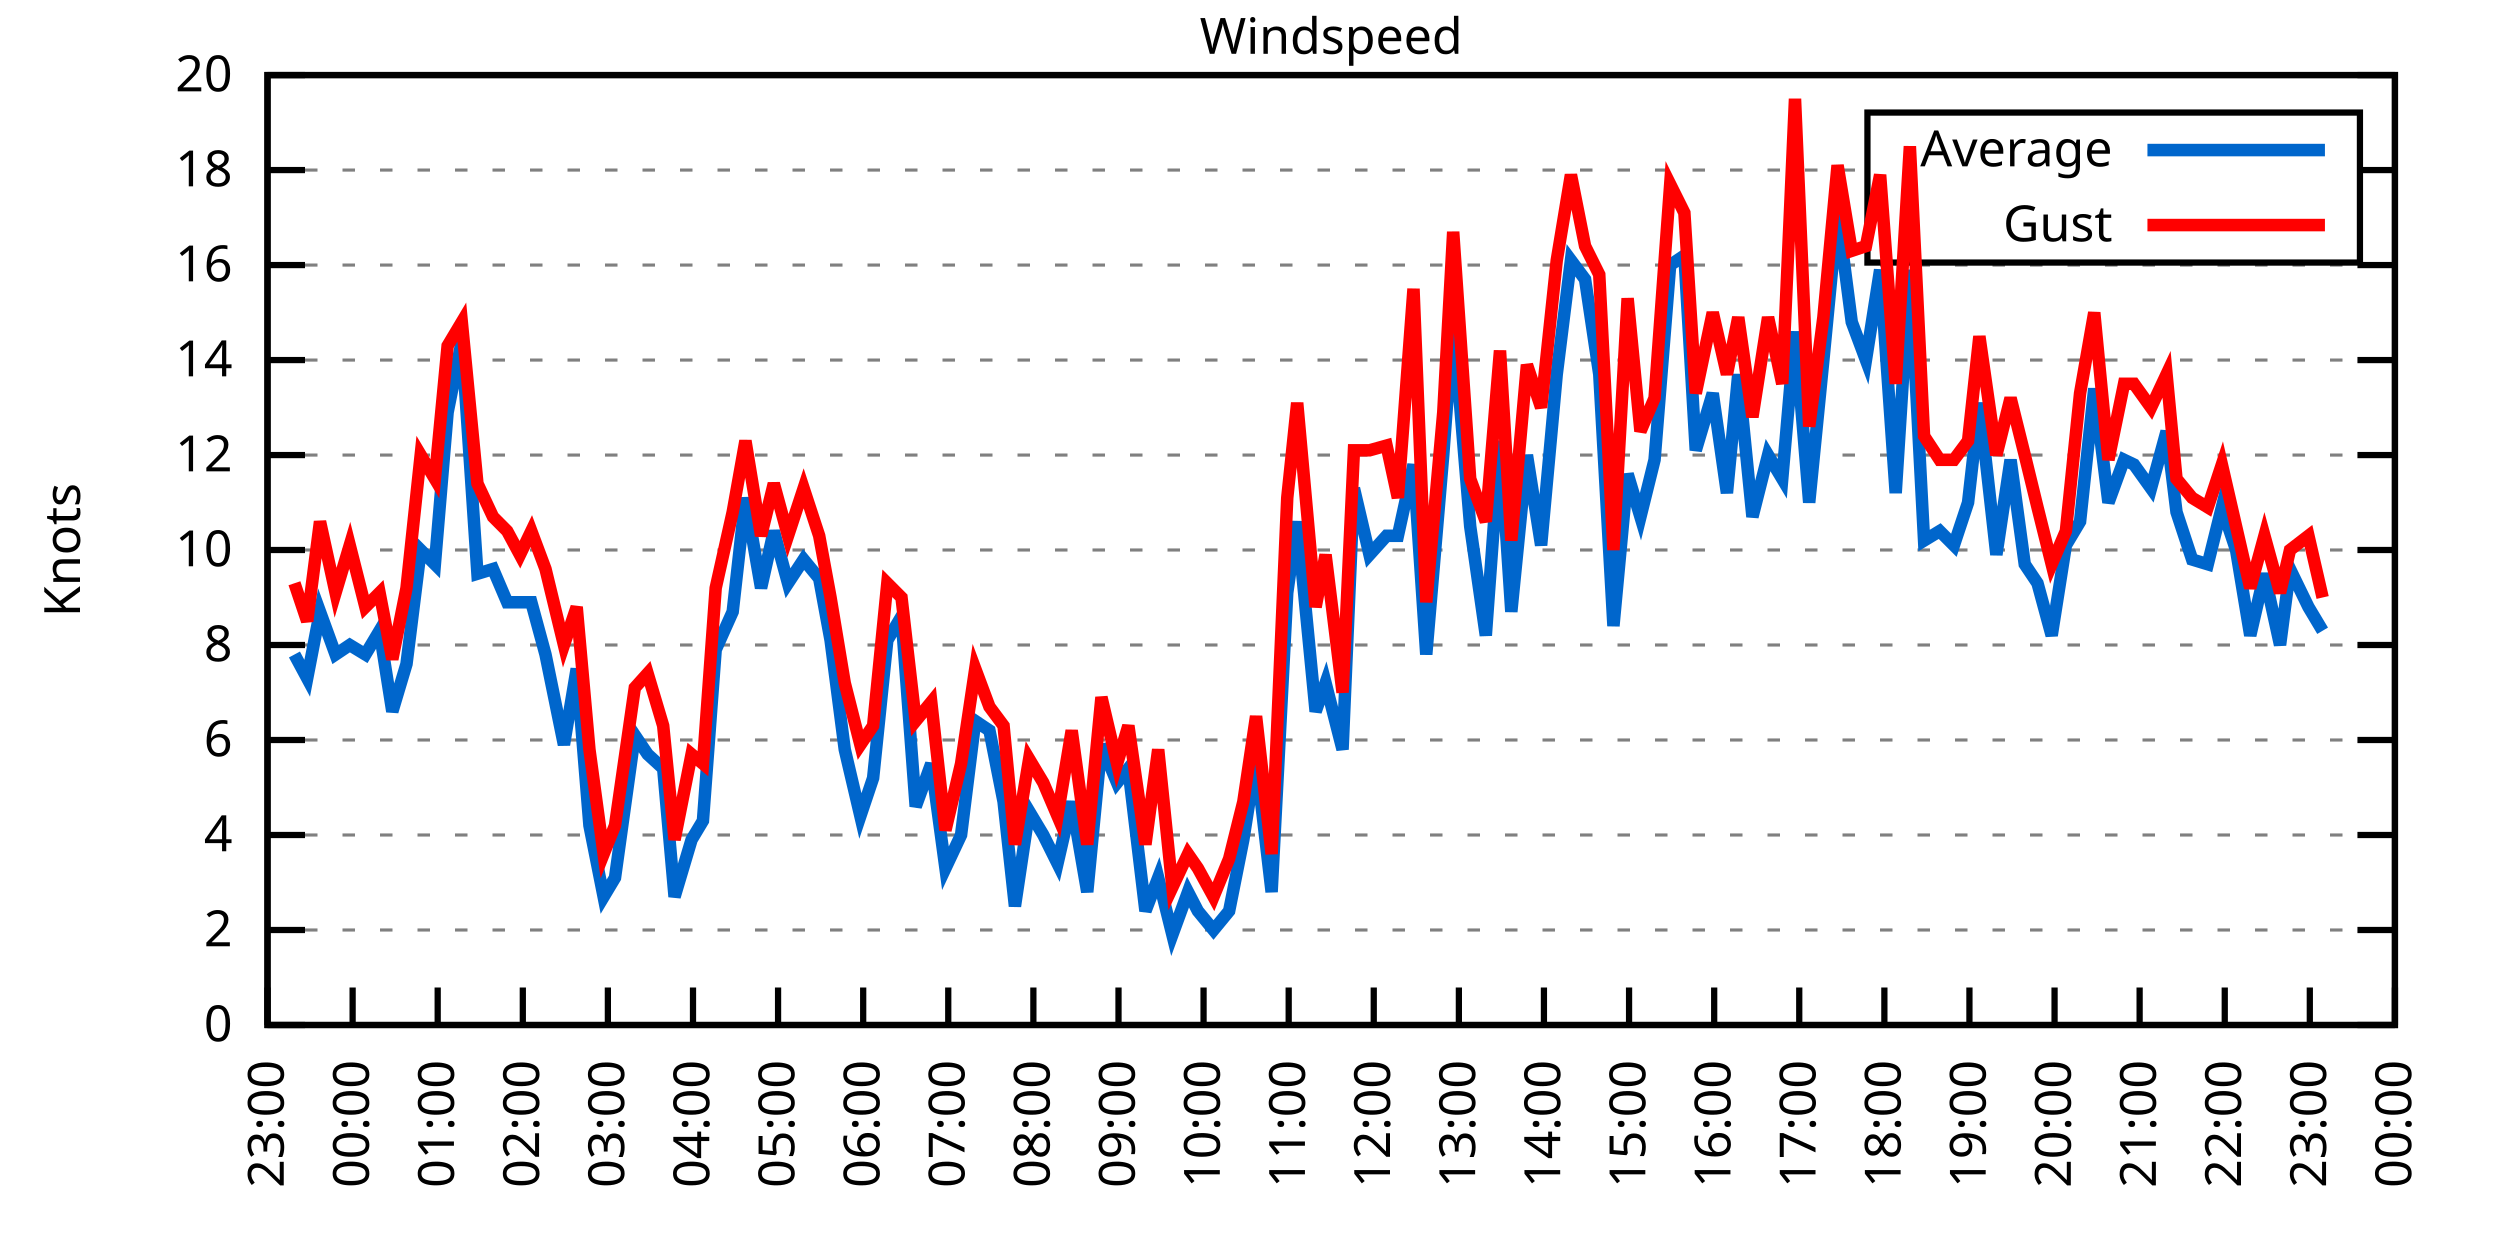
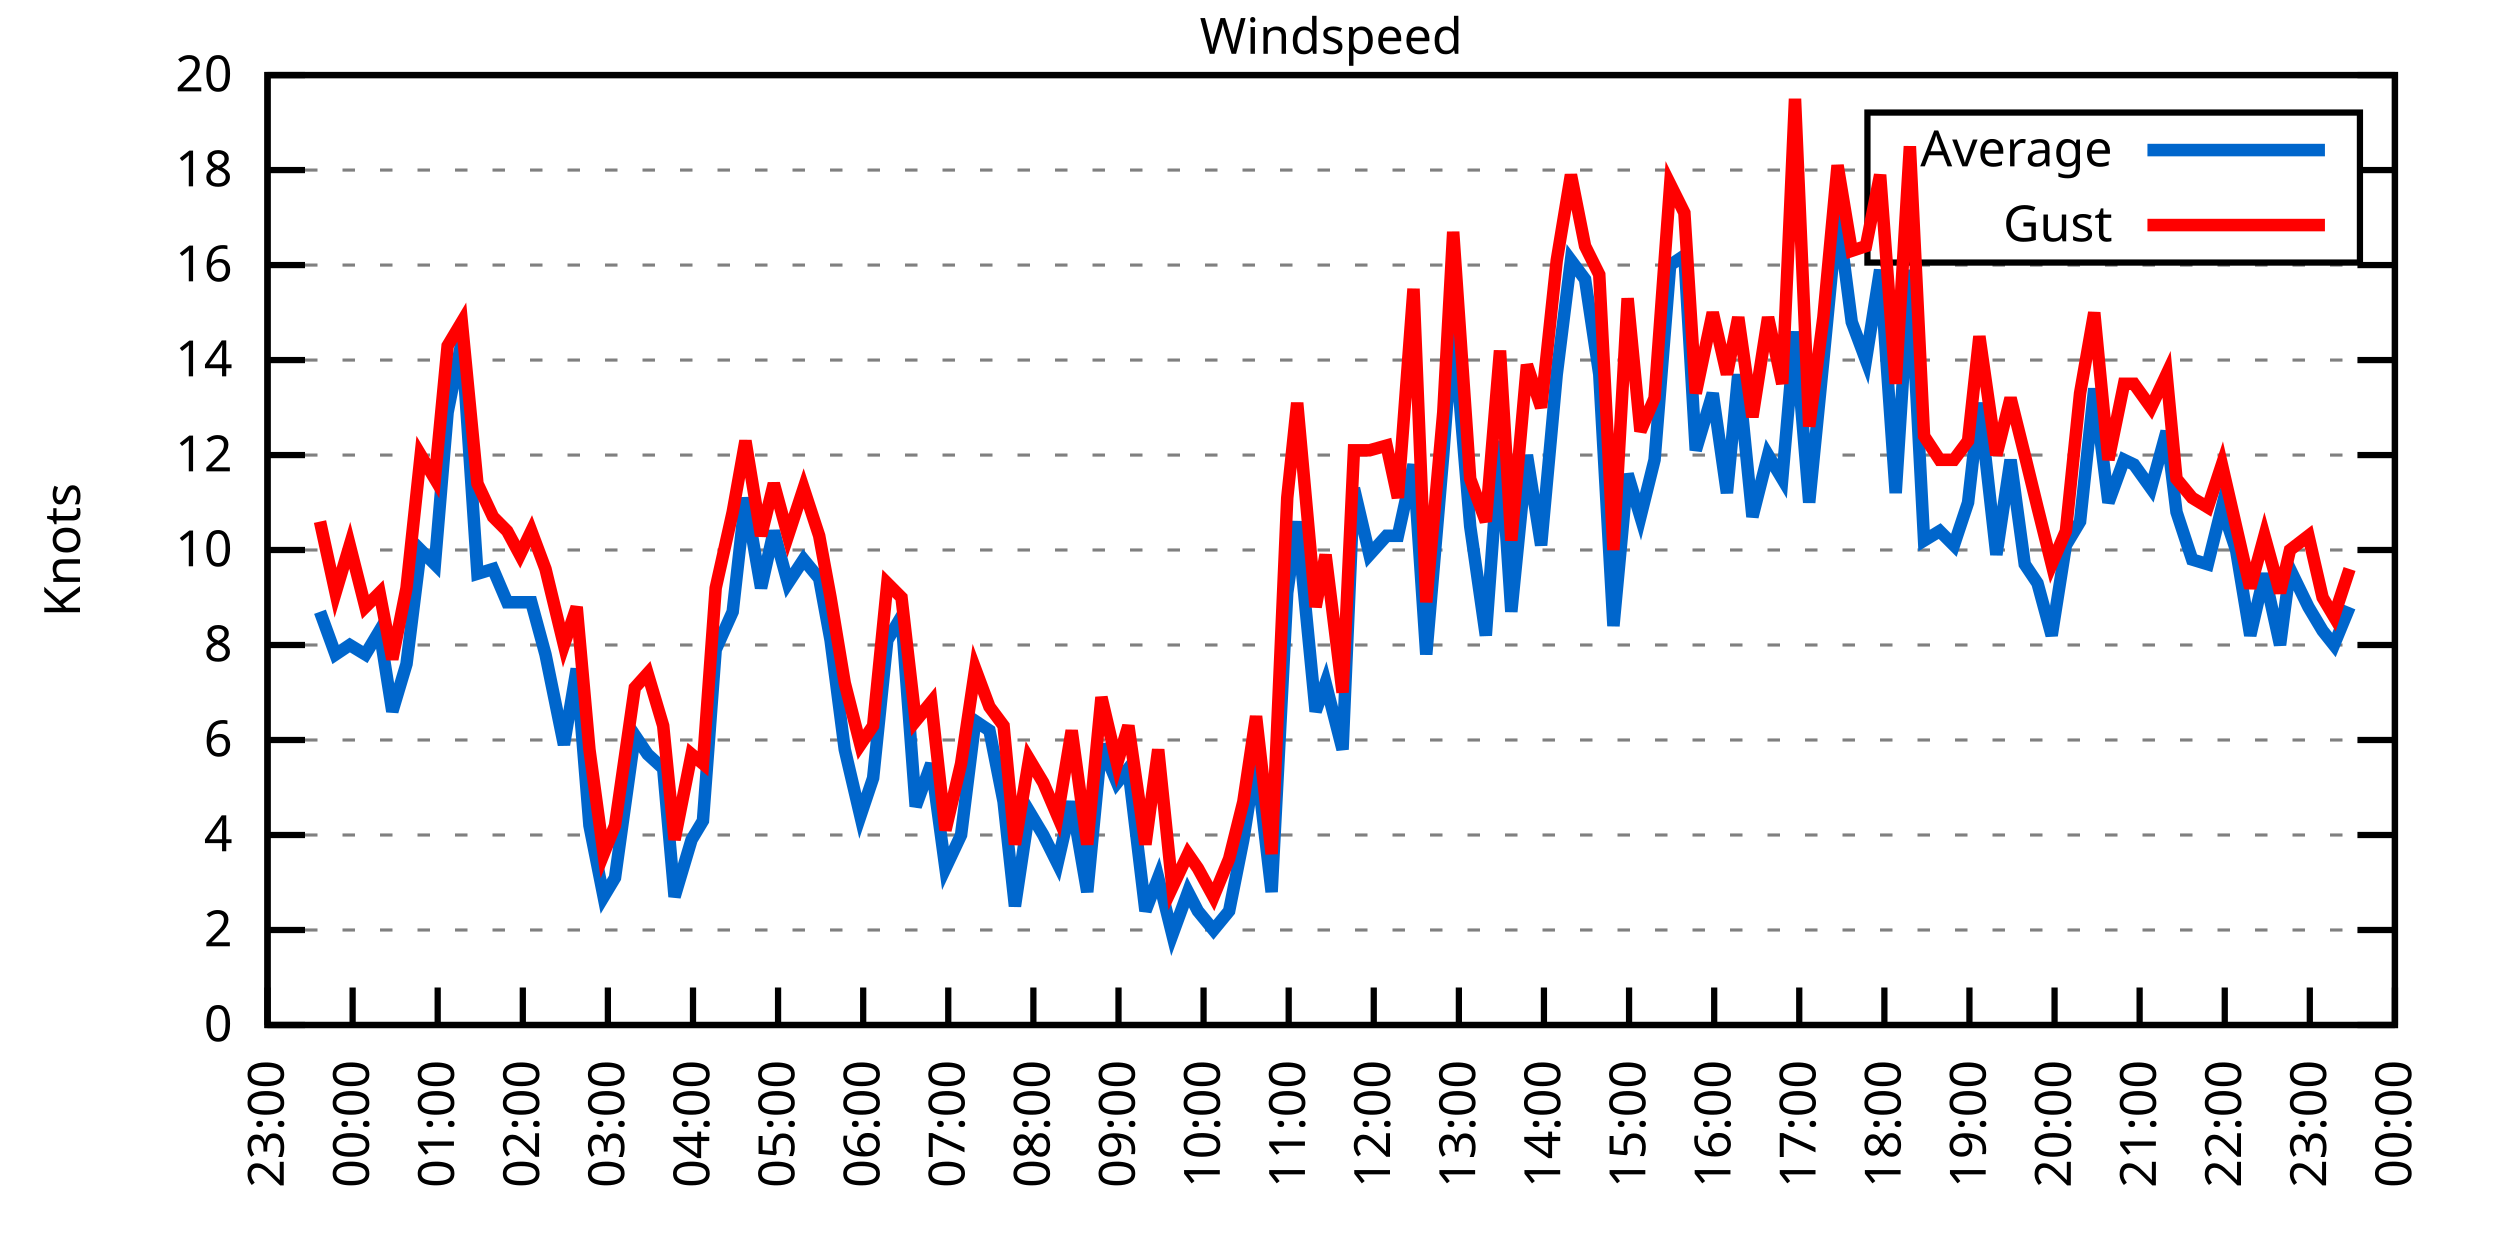
<svg xmlns="http://www.w3.org/2000/svg" xmlns:xlink="http://www.w3.org/1999/xlink" width="400" height="200" viewBox="0 0 400 200">
  <g id="gnuplot_canvas">
    <rect x="0" y="0" width="400" height="200" fill="none" />
    <defs>
      <circle id="gpDot" r="0.5" stroke-width="0.5" stroke="currentColor" />
      <path id="gpPt0" stroke-width="0.333" stroke="currentColor" d="M-1,0 h2 M0,-1 v2" />
      <path id="gpPt1" stroke-width="0.333" stroke="currentColor" d="M-1,-1 L1,1 M1,-1 L-1,1" />
      <path id="gpPt2" stroke-width="0.333" stroke="currentColor" d="M-1,0 L1,0 M0,-1 L0,1 M-1,-1 L1,1 M-1,1 L1,-1" />
      <rect id="gpPt3" stroke-width="0.333" stroke="currentColor" x="-1" y="-1" width="2" height="2" />
      <rect id="gpPt4" stroke-width="0.333" stroke="currentColor" fill="currentColor" x="-1" y="-1" width="2" height="2" />
      <circle id="gpPt5" stroke-width="0.333" stroke="currentColor" cx="0" cy="0" r="1" />
      <use xlink:href="#gpPt5" id="gpPt6" fill="currentColor" stroke="none" />
      <path id="gpPt7" stroke-width="0.333" stroke="currentColor" d="M0,-1.33 L-1.33,0.67 L1.33,0.67 z" />
      <use xlink:href="#gpPt7" id="gpPt8" fill="currentColor" stroke="none" />
      <use xlink:href="#gpPt7" id="gpPt9" stroke="currentColor" transform="rotate(180)" />
      <use xlink:href="#gpPt9" id="gpPt10" fill="currentColor" stroke="none" />
      <use xlink:href="#gpPt3" id="gpPt11" stroke="currentColor" transform="rotate(45)" />
      <use xlink:href="#gpPt11" id="gpPt12" fill="currentColor" stroke="none" />
      <path id="gpPt13" stroke-width="0.333" stroke="currentColor" d="M0,1.330 L1.265,0.411 L0.782,-1.067 L-0.782,-1.076 L-1.265,0.411 z" />
      <use xlink:href="#gpPt13" id="gpPt14" fill="currentColor" stroke="none" />
      <filter id="textbox" filterUnits="objectBoundingBox" x="0" y="0" height="1" width="1">
        <feFlood flood-color="white" flood-opacity="1" result="bgnd" />
        <feComposite in="SourceGraphic" in2="bgnd" operator="atop" />
      </filter>
      <filter id="greybox" filterUnits="objectBoundingBox" x="0" y="0" height="1" width="1">
        <feFlood flood-color="lightgrey" flood-opacity="1" result="grey" />
        <feComposite in="SourceGraphic" in2="grey" operator="atop" />
      </filter>
    </defs>
    <g fill="none" color="white" stroke="currentColor" stroke-width="1.00" stroke-linecap="butt" stroke-linejoin="miter">
</g>
    <g fill="none" color="black" stroke="currentColor" stroke-width="1.00" stroke-linecap="butt" stroke-linejoin="miter">
      <g stroke="none" shape-rendering="crispEdges">
        <polygon fill="rgb(255, 255, 255)" points="42.80,164.00 383.18,164.00 383.18,12.02 42.80,12.02 " />
      </g>
    </g>
    <g fill="none" color="black" stroke="currentColor" stroke-width="1.00" stroke-linecap="butt" stroke-linejoin="miter">
</g>
    <g fill="none" color="black" stroke="black" stroke-width="0.50" stroke-linecap="butt" stroke-linejoin="miter">
</g>
    <g fill="none" color="gray" stroke="currentColor" stroke-width="0.50" stroke-linecap="butt" stroke-linejoin="miter">
      <path stroke="gray" stroke-dasharray="2,4" class="gridline" d="M42.80,164.00 L383.19,164.00  " />
    </g>
    <g fill="none" color="gray" stroke="gray" stroke-width="1.00" stroke-linecap="butt" stroke-linejoin="miter">
</g>
    <g fill="none" color="black" stroke="currentColor" stroke-width="1.00" stroke-linecap="butt" stroke-linejoin="miter">
      <path stroke="black" d="M42.80,164.00 L48.80,164.00 M383.19,164.00 L377.19,164.00  " />
      <g transform="translate(37.20,166.60)" stroke="none" fill="black" font-family="Sans" font-size="8.00" text-anchor="end">
        <text>
          <tspan font-family="Sans"> 0</tspan>
        </text>
      </g>
    </g>
    <g fill="none" color="black" stroke="currentColor" stroke-width="1.00" stroke-linecap="butt" stroke-linejoin="miter">
</g>
    <g fill="none" color="black" stroke="black" stroke-width="0.50" stroke-linecap="butt" stroke-linejoin="miter">
</g>
    <g fill="none" color="gray" stroke="currentColor" stroke-width="0.50" stroke-linecap="butt" stroke-linejoin="miter">
      <path stroke="gray" stroke-dasharray="2,4" class="gridline" d="M42.80,148.80 L383.19,148.80  " />
    </g>
    <g fill="none" color="gray" stroke="gray" stroke-width="1.00" stroke-linecap="butt" stroke-linejoin="miter">
</g>
    <g fill="none" color="black" stroke="currentColor" stroke-width="1.00" stroke-linecap="butt" stroke-linejoin="miter">
      <path stroke="black" d="M42.80,148.80 L48.80,148.80 M383.19,148.80 L377.19,148.80  " />
      <g transform="translate(37.20,151.40)" stroke="none" fill="black" font-family="Sans" font-size="8.00" text-anchor="end">
        <text>
          <tspan font-family="Sans"> 2</tspan>
        </text>
      </g>
    </g>
    <g fill="none" color="black" stroke="currentColor" stroke-width="1.00" stroke-linecap="butt" stroke-linejoin="miter">
</g>
    <g fill="none" color="black" stroke="black" stroke-width="0.50" stroke-linecap="butt" stroke-linejoin="miter">
</g>
    <g fill="none" color="gray" stroke="currentColor" stroke-width="0.50" stroke-linecap="butt" stroke-linejoin="miter">
      <path stroke="gray" stroke-dasharray="2,4" class="gridline" d="M42.80,133.60 L383.19,133.60  " />
    </g>
    <g fill="none" color="gray" stroke="gray" stroke-width="1.00" stroke-linecap="butt" stroke-linejoin="miter">
</g>
    <g fill="none" color="black" stroke="currentColor" stroke-width="1.00" stroke-linecap="butt" stroke-linejoin="miter">
      <path stroke="black" d="M42.80,133.60 L48.80,133.60 M383.19,133.60 L377.19,133.60  " />
      <g transform="translate(37.20,136.20)" stroke="none" fill="black" font-family="Sans" font-size="8.00" text-anchor="end">
        <text>
          <tspan font-family="Sans"> 4</tspan>
        </text>
      </g>
    </g>
    <g fill="none" color="black" stroke="currentColor" stroke-width="1.00" stroke-linecap="butt" stroke-linejoin="miter">
</g>
    <g fill="none" color="black" stroke="black" stroke-width="0.50" stroke-linecap="butt" stroke-linejoin="miter">
</g>
    <g fill="none" color="gray" stroke="currentColor" stroke-width="0.50" stroke-linecap="butt" stroke-linejoin="miter">
      <path stroke="gray" stroke-dasharray="2,4" class="gridline" d="M42.80,118.40 L383.19,118.40  " />
    </g>
    <g fill="none" color="gray" stroke="gray" stroke-width="1.00" stroke-linecap="butt" stroke-linejoin="miter">
</g>
    <g fill="none" color="black" stroke="currentColor" stroke-width="1.00" stroke-linecap="butt" stroke-linejoin="miter">
      <path stroke="black" d="M42.80,118.40 L48.80,118.40 M383.19,118.40 L377.19,118.40  " />
      <g transform="translate(37.20,121.00)" stroke="none" fill="black" font-family="Sans" font-size="8.00" text-anchor="end">
        <text>
          <tspan font-family="Sans"> 6</tspan>
        </text>
      </g>
    </g>
    <g fill="none" color="black" stroke="currentColor" stroke-width="1.00" stroke-linecap="butt" stroke-linejoin="miter">
</g>
    <g fill="none" color="black" stroke="black" stroke-width="0.50" stroke-linecap="butt" stroke-linejoin="miter">
</g>
    <g fill="none" color="gray" stroke="currentColor" stroke-width="0.50" stroke-linecap="butt" stroke-linejoin="miter">
      <path stroke="gray" stroke-dasharray="2,4" class="gridline" d="M42.80,103.20 L383.19,103.20  " />
    </g>
    <g fill="none" color="gray" stroke="gray" stroke-width="1.00" stroke-linecap="butt" stroke-linejoin="miter">
</g>
    <g fill="none" color="black" stroke="currentColor" stroke-width="1.00" stroke-linecap="butt" stroke-linejoin="miter">
      <path stroke="black" d="M42.80,103.20 L48.80,103.20 M383.19,103.20 L377.19,103.20  " />
      <g transform="translate(37.20,105.80)" stroke="none" fill="black" font-family="Sans" font-size="8.00" text-anchor="end">
        <text>
          <tspan font-family="Sans"> 8</tspan>
        </text>
      </g>
    </g>
    <g fill="none" color="black" stroke="currentColor" stroke-width="1.00" stroke-linecap="butt" stroke-linejoin="miter">
</g>
    <g fill="none" color="black" stroke="black" stroke-width="0.50" stroke-linecap="butt" stroke-linejoin="miter">
</g>
    <g fill="none" color="gray" stroke="currentColor" stroke-width="0.50" stroke-linecap="butt" stroke-linejoin="miter">
      <path stroke="gray" stroke-dasharray="2,4" class="gridline" d="M42.80,88.00 L383.19,88.00  " />
    </g>
    <g fill="none" color="gray" stroke="gray" stroke-width="1.00" stroke-linecap="butt" stroke-linejoin="miter">
</g>
    <g fill="none" color="black" stroke="currentColor" stroke-width="1.00" stroke-linecap="butt" stroke-linejoin="miter">
      <path stroke="black" d="M42.80,88.00 L48.80,88.00 M383.19,88.00 L377.19,88.00  " />
      <g transform="translate(37.20,90.60)" stroke="none" fill="black" font-family="Sans" font-size="8.00" text-anchor="end">
        <text>
          <tspan font-family="Sans"> 10</tspan>
        </text>
      </g>
    </g>
    <g fill="none" color="black" stroke="currentColor" stroke-width="1.00" stroke-linecap="butt" stroke-linejoin="miter">
</g>
    <g fill="none" color="black" stroke="black" stroke-width="0.50" stroke-linecap="butt" stroke-linejoin="miter">
</g>
    <g fill="none" color="gray" stroke="currentColor" stroke-width="0.50" stroke-linecap="butt" stroke-linejoin="miter">
      <path stroke="gray" stroke-dasharray="2,4" class="gridline" d="M42.80,72.81 L383.19,72.81  " />
    </g>
    <g fill="none" color="gray" stroke="gray" stroke-width="1.00" stroke-linecap="butt" stroke-linejoin="miter">
</g>
    <g fill="none" color="black" stroke="currentColor" stroke-width="1.00" stroke-linecap="butt" stroke-linejoin="miter">
      <path stroke="black" d="M42.80,72.81 L48.80,72.81 M383.19,72.81 L377.19,72.81  " />
      <g transform="translate(37.20,75.41)" stroke="none" fill="black" font-family="Sans" font-size="8.00" text-anchor="end">
        <text>
          <tspan font-family="Sans"> 12</tspan>
        </text>
      </g>
    </g>
    <g fill="none" color="black" stroke="currentColor" stroke-width="1.00" stroke-linecap="butt" stroke-linejoin="miter">
</g>
    <g fill="none" color="black" stroke="black" stroke-width="0.50" stroke-linecap="butt" stroke-linejoin="miter">
</g>
    <g fill="none" color="gray" stroke="currentColor" stroke-width="0.50" stroke-linecap="butt" stroke-linejoin="miter">
      <path stroke="gray" stroke-dasharray="2,4" class="gridline" d="M42.80,57.61 L383.19,57.61  " />
    </g>
    <g fill="none" color="gray" stroke="gray" stroke-width="1.00" stroke-linecap="butt" stroke-linejoin="miter">
</g>
    <g fill="none" color="black" stroke="currentColor" stroke-width="1.00" stroke-linecap="butt" stroke-linejoin="miter">
      <path stroke="black" d="M42.80,57.61 L48.80,57.61 M383.19,57.61 L377.19,57.61  " />
      <g transform="translate(37.20,60.21)" stroke="none" fill="black" font-family="Sans" font-size="8.00" text-anchor="end">
        <text>
          <tspan font-family="Sans"> 14</tspan>
        </text>
      </g>
    </g>
    <g fill="none" color="black" stroke="currentColor" stroke-width="1.00" stroke-linecap="butt" stroke-linejoin="miter">
</g>
    <g fill="none" color="black" stroke="black" stroke-width="0.50" stroke-linecap="butt" stroke-linejoin="miter">
</g>
    <g fill="none" color="gray" stroke="currentColor" stroke-width="0.50" stroke-linecap="butt" stroke-linejoin="miter">
      <path stroke="gray" stroke-dasharray="2,4" class="gridline" d="M42.80,42.41 L383.19,42.41  " />
    </g>
    <g fill="none" color="gray" stroke="gray" stroke-width="1.00" stroke-linecap="butt" stroke-linejoin="miter">
</g>
    <g fill="none" color="black" stroke="currentColor" stroke-width="1.00" stroke-linecap="butt" stroke-linejoin="miter">
      <path stroke="black" d="M42.80,42.41 L48.80,42.41 M383.19,42.41 L377.19,42.41  " />
      <g transform="translate(37.20,45.01)" stroke="none" fill="black" font-family="Sans" font-size="8.00" text-anchor="end">
        <text>
          <tspan font-family="Sans"> 16</tspan>
        </text>
      </g>
    </g>
    <g fill="none" color="black" stroke="currentColor" stroke-width="1.00" stroke-linecap="butt" stroke-linejoin="miter">
</g>
    <g fill="none" color="black" stroke="black" stroke-width="0.50" stroke-linecap="butt" stroke-linejoin="miter">
</g>
    <g fill="none" color="gray" stroke="currentColor" stroke-width="0.50" stroke-linecap="butt" stroke-linejoin="miter">
      <path stroke="gray" stroke-dasharray="2,4" class="gridline" d="M42.80,27.21 L298.79,27.21 M377.59,27.21 L383.19,27.21  " />
    </g>
    <g fill="none" color="gray" stroke="gray" stroke-width="1.00" stroke-linecap="butt" stroke-linejoin="miter">
</g>
    <g fill="none" color="black" stroke="currentColor" stroke-width="1.00" stroke-linecap="butt" stroke-linejoin="miter">
      <path stroke="black" d="M42.80,27.21 L48.80,27.21 M383.19,27.21 L377.19,27.21  " />
      <g transform="translate(37.20,29.81)" stroke="none" fill="black" font-family="Sans" font-size="8.00" text-anchor="end">
        <text>
          <tspan font-family="Sans"> 18</tspan>
        </text>
      </g>
    </g>
    <g fill="none" color="black" stroke="currentColor" stroke-width="1.00" stroke-linecap="butt" stroke-linejoin="miter">
</g>
    <g fill="none" color="black" stroke="black" stroke-width="0.50" stroke-linecap="butt" stroke-linejoin="miter">
</g>
    <g fill="none" color="gray" stroke="currentColor" stroke-width="0.50" stroke-linecap="butt" stroke-linejoin="miter">
      <path stroke="gray" stroke-dasharray="2,4" class="gridline" d="M42.80,12.01 L383.19,12.01  " />
    </g>
    <g fill="none" color="gray" stroke="gray" stroke-width="1.00" stroke-linecap="butt" stroke-linejoin="miter">
</g>
    <g fill="none" color="black" stroke="currentColor" stroke-width="1.00" stroke-linecap="butt" stroke-linejoin="miter">
      <path stroke="black" d="M42.80,12.01 L48.80,12.01 M383.19,12.01 L377.19,12.01  " />
      <g transform="translate(37.20,14.61)" stroke="none" fill="black" font-family="Sans" font-size="8.00" text-anchor="end">
        <text>
          <tspan font-family="Sans"> 20</tspan>
        </text>
      </g>
    </g>
    <g fill="none" color="black" stroke="currentColor" stroke-width="1.00" stroke-linecap="butt" stroke-linejoin="miter">
      <path stroke="black" d="M42.80,164.00 L42.80,158.00  " />
      <g transform="translate(45.40,169.60) rotate(270.00)" stroke="none" fill="black" font-family="Sans" font-size="8.00" text-anchor="end">
        <text>
          <tspan font-family="Sans">23:00</tspan>
        </text>
      </g>
    </g>
    <g fill="none" color="black" stroke="currentColor" stroke-width="1.00" stroke-linecap="butt" stroke-linejoin="miter">
      <path stroke="black" d="M56.42,164.00 L56.42,158.00  " />
      <g transform="translate(59.02,169.60) rotate(270.00)" stroke="none" fill="black" font-family="Sans" font-size="8.00" text-anchor="end">
        <text>
          <tspan font-family="Sans">00:00</tspan>
        </text>
      </g>
    </g>
    <g fill="none" color="black" stroke="currentColor" stroke-width="1.00" stroke-linecap="butt" stroke-linejoin="miter">
      <path stroke="black" d="M70.03,164.00 L70.03,158.00  " />
      <g transform="translate(72.63,169.60) rotate(270.00)" stroke="none" fill="black" font-family="Sans" font-size="8.00" text-anchor="end">
        <text>
          <tspan font-family="Sans">01:00</tspan>
        </text>
      </g>
    </g>
    <g fill="none" color="black" stroke="currentColor" stroke-width="1.00" stroke-linecap="butt" stroke-linejoin="miter">
      <path stroke="black" d="M83.65,164.00 L83.65,158.00  " />
      <g transform="translate(86.25,169.60) rotate(270.00)" stroke="none" fill="black" font-family="Sans" font-size="8.00" text-anchor="end">
        <text>
          <tspan font-family="Sans">02:00</tspan>
        </text>
      </g>
    </g>
    <g fill="none" color="black" stroke="currentColor" stroke-width="1.00" stroke-linecap="butt" stroke-linejoin="miter">
      <path stroke="black" d="M97.26,164.00 L97.26,158.00  " />
      <g transform="translate(99.86,169.60) rotate(270.00)" stroke="none" fill="black" font-family="Sans" font-size="8.00" text-anchor="end">
        <text>
          <tspan font-family="Sans">03:00</tspan>
        </text>
      </g>
    </g>
    <g fill="none" color="black" stroke="currentColor" stroke-width="1.00" stroke-linecap="butt" stroke-linejoin="miter">
      <path stroke="black" d="M110.88,164.00 L110.88,158.00  " />
      <g transform="translate(113.48,169.60) rotate(270.00)" stroke="none" fill="black" font-family="Sans" font-size="8.00" text-anchor="end">
        <text>
          <tspan font-family="Sans">04:00</tspan>
        </text>
      </g>
    </g>
    <g fill="none" color="black" stroke="currentColor" stroke-width="1.00" stroke-linecap="butt" stroke-linejoin="miter">
      <path stroke="black" d="M124.49,164.00 L124.49,158.00  " />
      <g transform="translate(127.09,169.60) rotate(270.00)" stroke="none" fill="black" font-family="Sans" font-size="8.00" text-anchor="end">
        <text>
          <tspan font-family="Sans">05:00</tspan>
        </text>
      </g>
    </g>
    <g fill="none" color="black" stroke="currentColor" stroke-width="1.00" stroke-linecap="butt" stroke-linejoin="miter">
      <path stroke="black" d="M138.11,164.00 L138.11,158.00  " />
      <g transform="translate(140.71,169.60) rotate(270.00)" stroke="none" fill="black" font-family="Sans" font-size="8.00" text-anchor="end">
        <text>
          <tspan font-family="Sans">06:00</tspan>
        </text>
      </g>
    </g>
    <g fill="none" color="black" stroke="currentColor" stroke-width="1.00" stroke-linecap="butt" stroke-linejoin="miter">
      <path stroke="black" d="M151.72,164.00 L151.72,158.00  " />
      <g transform="translate(154.32,169.60) rotate(270.00)" stroke="none" fill="black" font-family="Sans" font-size="8.00" text-anchor="end">
        <text>
          <tspan font-family="Sans">07:00</tspan>
        </text>
      </g>
    </g>
    <g fill="none" color="black" stroke="currentColor" stroke-width="1.00" stroke-linecap="butt" stroke-linejoin="miter">
      <path stroke="black" d="M165.34,164.00 L165.34,158.00  " />
      <g transform="translate(167.94,169.60) rotate(270.00)" stroke="none" fill="black" font-family="Sans" font-size="8.00" text-anchor="end">
        <text>
          <tspan font-family="Sans">08:00</tspan>
        </text>
      </g>
    </g>
    <g fill="none" color="black" stroke="currentColor" stroke-width="1.00" stroke-linecap="butt" stroke-linejoin="miter">
      <path stroke="black" d="M178.96,164.00 L178.96,158.00  " />
      <g transform="translate(181.56,169.60) rotate(270.00)" stroke="none" fill="black" font-family="Sans" font-size="8.00" text-anchor="end">
        <text>
          <tspan font-family="Sans">09:00</tspan>
        </text>
      </g>
    </g>
    <g fill="none" color="black" stroke="currentColor" stroke-width="1.00" stroke-linecap="butt" stroke-linejoin="miter">
      <path stroke="black" d="M192.57,164.00 L192.57,158.00  " />
      <g transform="translate(195.17,169.60) rotate(270.00)" stroke="none" fill="black" font-family="Sans" font-size="8.00" text-anchor="end">
        <text>
          <tspan font-family="Sans">10:00</tspan>
        </text>
      </g>
    </g>
    <g fill="none" color="black" stroke="currentColor" stroke-width="1.00" stroke-linecap="butt" stroke-linejoin="miter">
      <path stroke="black" d="M206.19,164.00 L206.19,158.00  " />
      <g transform="translate(208.79,169.60) rotate(270.00)" stroke="none" fill="black" font-family="Sans" font-size="8.00" text-anchor="end">
        <text>
          <tspan font-family="Sans">11:00</tspan>
        </text>
      </g>
    </g>
    <g fill="none" color="black" stroke="currentColor" stroke-width="1.00" stroke-linecap="butt" stroke-linejoin="miter">
      <path stroke="black" d="M219.80,164.00 L219.80,158.00  " />
      <g transform="translate(222.40,169.60) rotate(270.00)" stroke="none" fill="black" font-family="Sans" font-size="8.00" text-anchor="end">
        <text>
          <tspan font-family="Sans">12:00</tspan>
        </text>
      </g>
    </g>
    <g fill="none" color="black" stroke="currentColor" stroke-width="1.00" stroke-linecap="butt" stroke-linejoin="miter">
      <path stroke="black" d="M233.42,164.00 L233.42,158.00  " />
      <g transform="translate(236.02,169.60) rotate(270.00)" stroke="none" fill="black" font-family="Sans" font-size="8.00" text-anchor="end">
        <text>
          <tspan font-family="Sans">13:00</tspan>
        </text>
      </g>
    </g>
    <g fill="none" color="black" stroke="currentColor" stroke-width="1.00" stroke-linecap="butt" stroke-linejoin="miter">
      <path stroke="black" d="M247.03,164.00 L247.03,158.00  " />
      <g transform="translate(249.63,169.60) rotate(270.00)" stroke="none" fill="black" font-family="Sans" font-size="8.00" text-anchor="end">
        <text>
          <tspan font-family="Sans">14:00</tspan>
        </text>
      </g>
    </g>
    <g fill="none" color="black" stroke="currentColor" stroke-width="1.00" stroke-linecap="butt" stroke-linejoin="miter">
      <path stroke="black" d="M260.65,164.00 L260.65,158.00  " />
      <g transform="translate(263.25,169.60) rotate(270.00)" stroke="none" fill="black" font-family="Sans" font-size="8.00" text-anchor="end">
        <text>
          <tspan font-family="Sans">15:00</tspan>
        </text>
      </g>
    </g>
    <g fill="none" color="black" stroke="currentColor" stroke-width="1.00" stroke-linecap="butt" stroke-linejoin="miter">
      <path stroke="black" d="M274.27,164.00 L274.27,158.00  " />
      <g transform="translate(276.87,169.60) rotate(270.00)" stroke="none" fill="black" font-family="Sans" font-size="8.00" text-anchor="end">
        <text>
          <tspan font-family="Sans">16:00</tspan>
        </text>
      </g>
    </g>
    <g fill="none" color="black" stroke="currentColor" stroke-width="1.00" stroke-linecap="butt" stroke-linejoin="miter">
      <path stroke="black" d="M287.88,164.00 L287.88,158.00  " />
      <g transform="translate(290.48,169.60) rotate(270.00)" stroke="none" fill="black" font-family="Sans" font-size="8.00" text-anchor="end">
        <text>
          <tspan font-family="Sans">17:00</tspan>
        </text>
      </g>
    </g>
    <g fill="none" color="black" stroke="currentColor" stroke-width="1.00" stroke-linecap="butt" stroke-linejoin="miter">
      <path stroke="black" d="M301.50,164.00 L301.50,158.00  " />
      <g transform="translate(304.10,169.60) rotate(270.00)" stroke="none" fill="black" font-family="Sans" font-size="8.00" text-anchor="end">
        <text>
          <tspan font-family="Sans">18:00</tspan>
        </text>
      </g>
    </g>
    <g fill="none" color="black" stroke="currentColor" stroke-width="1.00" stroke-linecap="butt" stroke-linejoin="miter">
      <path stroke="black" d="M315.11,164.00 L315.11,158.00  " />
      <g transform="translate(317.71,169.60) rotate(270.00)" stroke="none" fill="black" font-family="Sans" font-size="8.00" text-anchor="end">
        <text>
          <tspan font-family="Sans">19:00</tspan>
        </text>
      </g>
    </g>
    <g fill="none" color="black" stroke="currentColor" stroke-width="1.00" stroke-linecap="butt" stroke-linejoin="miter">
      <path stroke="black" d="M328.73,164.00 L328.73,158.00  " />
      <g transform="translate(331.33,169.60) rotate(270.00)" stroke="none" fill="black" font-family="Sans" font-size="8.00" text-anchor="end">
        <text>
          <tspan font-family="Sans">20:00</tspan>
        </text>
      </g>
    </g>
    <g fill="none" color="black" stroke="currentColor" stroke-width="1.00" stroke-linecap="butt" stroke-linejoin="miter">
      <path stroke="black" d="M342.34,164.00 L342.34,158.00  " />
      <g transform="translate(344.94,169.60) rotate(270.00)" stroke="none" fill="black" font-family="Sans" font-size="8.00" text-anchor="end">
        <text>
          <tspan font-family="Sans">21:00</tspan>
        </text>
      </g>
    </g>
    <g fill="none" color="black" stroke="currentColor" stroke-width="1.00" stroke-linecap="butt" stroke-linejoin="miter">
      <path stroke="black" d="M355.96,164.00 L355.96,158.00  " />
      <g transform="translate(358.56,169.60) rotate(270.00)" stroke="none" fill="black" font-family="Sans" font-size="8.00" text-anchor="end">
        <text>
          <tspan font-family="Sans">22:00</tspan>
        </text>
      </g>
    </g>
    <g fill="none" color="black" stroke="currentColor" stroke-width="1.00" stroke-linecap="butt" stroke-linejoin="miter">
      <path stroke="black" d="M369.57,164.00 L369.57,158.00  " />
      <g transform="translate(372.17,169.60) rotate(270.00)" stroke="none" fill="black" font-family="Sans" font-size="8.00" text-anchor="end">
        <text>
          <tspan font-family="Sans">23:00</tspan>
        </text>
      </g>
    </g>
    <g fill="none" color="black" stroke="currentColor" stroke-width="1.00" stroke-linecap="butt" stroke-linejoin="miter">
      <path stroke="black" d="M383.19,164.00 L383.19,158.00  " />
      <g transform="translate(385.79,169.60) rotate(270.00)" stroke="none" fill="black" font-family="Sans" font-size="8.00" text-anchor="end">
        <text>
          <tspan font-family="Sans">00:00</tspan>
        </text>
      </g>
    </g>
    <g fill="none" color="black" stroke="currentColor" stroke-width="1.00" stroke-linecap="butt" stroke-linejoin="miter">
</g>
    <g fill="none" color="black" stroke="currentColor" stroke-width="1.00" stroke-linecap="butt" stroke-linejoin="miter">
      <path stroke="black" d="M42.80,12.01 L42.80,164.00 L383.19,164.00 L383.19,12.01 L42.80,12.01 Z  " />
    </g>
    <g fill="none" color="black" stroke="currentColor" stroke-width="1.00" stroke-linecap="butt" stroke-linejoin="miter">
</g>
    <g fill="none" color="black" stroke="currentColor" stroke-width="1.00" stroke-linecap="butt" stroke-linejoin="miter">
      <path stroke="black" d="M298.79,42.01 L298.79,18.01 L377.59,18.01 L377.59,42.01 L298.79,42.01 Z  " />
    </g>
    <g id="Windspeed_plot_1">
      <g fill="none" color="white" stroke="black" stroke-width="2.00" stroke-linecap="butt" stroke-linejoin="miter">
</g>
      <g fill="none" color="black" stroke="currentColor" stroke-width="2.00" stroke-linecap="butt" stroke-linejoin="miter">
        <g transform="translate(337.99,26.61)" stroke="none" fill="black" font-family="Sans" font-size="8.00" text-anchor="end">
          <text>
            <tspan font-family="Sans">Average</tspan>
          </text>
        </g>
      </g>
      <g fill="none" color="black" stroke="currentColor" stroke-width="2.00" stroke-linecap="butt" stroke-linejoin="miter">
-         <path stroke="rgb(  0, 102, 204)" d="M343.59,24.01 L371.99,24.01 M47.11,104.72 L49.15,108.52 L51.20,97.88 L53.69,104.72 L55.96,103.20 L58.46,104.72   L60.73,100.92 L62.77,113.84 L65.04,106.24 L67.31,88.00 L69.58,90.28 L71.62,65.97 L73.89,54.57 L76.39,91.80   L78.88,91.04 L81.15,96.36 L83.19,96.36 L85.01,96.36 L87.28,104.72 L90.23,119.16 L92.27,107.00 L94.31,132.08   L96.58,143.48 L98.40,140.44 L101.57,117.64 L103.62,120.68 L106.11,122.96 L107.93,143.48 L110.65,134.36 L112.47,131.32   L114.51,103.96 L117.23,97.88 L119.27,79.65 L121.77,94.08 L123.81,84.97 L126.08,93.32 L128.58,89.52 L131.07,92.56   L132.89,102.44 L135.16,119.92 L137.66,130.56 L139.70,124.48 L141.97,102.44 L144.24,98.64 L146.51,129.04 L149.00,122.20   L151.27,138.92 L153.77,133.60 L156.04,115.36 L158.31,116.88 L160.57,128.28 L162.39,145.00 L164.66,129.80 L166.93,133.60   L169.20,138.16 L171.47,128.28 L173.96,142.72 L176.23,119.16 L178.73,125.24 L180.54,122.96 L183.27,145.76 L185.31,140.44   L187.58,149.56 L190.08,142.72 L191.66,145.76 L194.16,148.80 L196.66,145.76 L198.93,134.36 L200.97,121.44 L203.46,142.72   L205.96,94.84 L207.55,83.45 L210.50,113.84 L212.09,109.28 L214.81,119.92 L216.63,78.13 L219.12,88.76 L221.85,85.73   L223.66,85.73 L226.16,74.33 L228.20,104.72 L230.92,72.81 L232.51,51.53 L235.23,84.21 L237.73,101.68 L240.00,70.53   L241.81,97.88 L244.31,72.81 L246.58,87.25 L249.08,59.89 L251.35,41.65 L253.61,44.69 L255.88,59.89 L258.15,100.16   L260.42,75.85 L262.47,82.69 L264.73,73.57 L267.23,42.41 L269.50,40.89 L271.32,72.05 L274.04,62.93 L276.31,78.89   L278.12,59.89 L280.39,82.69 L282.89,72.81 L285.16,76.61 L287.20,53.05 L289.47,80.41 L291.74,57.61 L294.01,34.05   L296.28,51.53 L298.55,57.61 L300.82,43.17 L303.31,78.89 L305.58,43.17 L307.85,86.49 L310.35,84.97 L312.62,87.25   L314.89,80.41 L316.70,64.45 L319.42,88.76 L321.69,73.57 L323.96,90.28 L326.00,93.32 L328.27,101.68 L330.54,87.25   L332.81,83.45 L335.08,62.17 L337.35,80.41 L339.85,73.57 L341.44,74.33 L344.16,78.13 L346.65,69.01 L348.24,81.93   L350.74,89.52 L353.24,90.28 L355.50,81.17 L357.77,88.00 L360.04,101.68 L362.31,91.80 L364.81,103.20 L366.40,91.04   L369.35,97.12 L371.62,100.92  " />
+         <path stroke="rgb(  0, 102, 204)" d="M343.59,24.01 L371.99,24.01 M51.20,97.88 L53.69,104.72 L55.96,103.20 L58.46,104.72 L60.73,100.92 L62.77,113.84   L65.04,106.24 L67.31,88.00 L69.58,90.28 L71.62,65.97 L73.89,54.57 L76.39,91.80 L78.88,91.04 L81.15,96.36   L83.19,96.36 L85.01,96.36 L87.28,104.72 L90.23,119.16 L92.27,107.00 L94.31,132.08 L96.58,143.48 L98.40,140.44   L101.57,117.64 L103.62,120.68 L106.11,122.96 L107.93,143.48 L110.65,134.36 L112.47,131.32 L114.51,103.96 L117.23,97.88   L119.27,79.65 L121.77,94.08 L123.81,84.97 L126.08,93.32 L128.58,89.52 L131.07,92.56 L132.89,102.44 L135.16,119.92   L137.66,130.56 L139.70,124.48 L141.97,102.44 L144.24,98.64 L146.51,129.04 L149.00,122.20 L151.27,138.92 L153.77,133.60   L156.04,115.36 L158.31,116.88 L160.57,128.28 L162.39,145.00 L164.66,129.80 L166.93,133.60 L169.20,138.16 L171.47,128.28   L173.96,142.72 L176.23,119.16 L178.73,125.24 L180.54,122.96 L183.27,145.76 L185.31,140.44 L187.58,149.56 L190.08,142.72   L191.66,145.76 L194.16,148.80 L196.66,145.76 L198.93,134.36 L200.97,121.44 L203.46,142.72 L205.96,94.84 L207.55,83.45   L210.50,113.84 L212.09,109.28 L214.81,119.92 L216.63,78.13 L219.12,88.76 L221.85,85.73 L223.66,85.73 L226.16,74.33   L228.20,104.72 L230.92,72.81 L232.51,51.53 L235.23,84.21 L237.73,101.68 L240.00,70.53 L241.81,97.88 L244.31,72.81   L246.58,87.25 L249.08,59.89 L251.35,41.65 L253.61,44.69 L255.88,59.89 L258.15,100.16 L260.42,75.85 L262.47,82.69   L264.73,73.57 L267.23,42.41 L269.50,40.89 L271.32,72.05 L274.04,62.93 L276.31,78.89 L278.12,59.89 L280.39,82.69   L282.89,72.81 L285.16,76.61 L287.20,53.05 L289.47,80.41 L291.74,57.61 L294.01,34.05 L296.28,51.53 L298.55,57.61   L300.82,43.17 L303.31,78.89 L305.58,43.17 L307.85,86.49 L310.35,84.97 L312.62,87.25 L314.89,80.41 L316.70,64.45   L319.42,88.76 L321.69,73.57 L323.96,90.28 L326.00,93.32 L328.27,101.68 L330.54,87.25 L332.81,83.45 L335.08,62.17   L337.35,80.41 L339.85,73.57 L341.44,74.33 L344.16,78.13 L346.65,69.01 L348.24,81.93 L350.74,89.52 L353.24,90.28   L355.50,81.17 L357.77,88.00 L360.04,101.68 L362.31,91.80 L364.81,103.20 L366.40,91.04 L369.35,97.12 L371.62,100.92   L373.43,103.20 L375.93,97.12  " />
      </g>
    </g>
    <g id="Windspeed_plot_2">
      <g fill="none" color="black" stroke="currentColor" stroke-width="2.00" stroke-linecap="butt" stroke-linejoin="miter">
        <g transform="translate(337.99,38.61)" stroke="none" fill="black" font-family="Sans" font-size="8.00" text-anchor="end">
          <text>
            <tspan font-family="Sans">Gust</tspan>
          </text>
        </g>
      </g>
      <g fill="none" color="black" stroke="currentColor" stroke-width="2.00" stroke-linecap="butt" stroke-linejoin="miter">
-         <path stroke="rgb(255,   0,   0)" d="M343.59,36.01 L371.99,36.01 M47.11,93.32 L49.15,99.40 L51.20,83.45 L53.69,94.84 L55.96,87.25 L58.46,97.12   L60.73,94.84 L62.77,105.48 L65.04,94.08 L67.31,72.81 L69.58,76.61 L71.62,55.33 L73.89,51.53 L76.39,77.37   L78.88,82.69 L81.15,84.97 L83.19,88.76 L85.01,84.97 L87.28,91.04 L90.23,103.20 L92.27,97.12 L94.31,119.92   L96.58,136.64 L98.40,132.08 L101.57,110.04 L103.62,107.76 L106.11,116.12 L107.93,134.36 L110.65,120.68 L112.47,122.20   L114.51,94.08 L117.23,81.93 L119.27,70.53 L121.77,85.73 L123.81,77.37 L126.08,85.73 L128.58,78.13 L131.07,85.73   L132.89,95.60 L135.16,109.28 L137.66,119.16 L139.70,116.12 L141.97,93.32 L144.24,95.60 L146.51,115.36 L149.00,112.32   L151.27,132.84 L153.77,122.20 L156.04,107.00 L158.31,113.08 L160.57,116.12 L162.39,135.12 L164.66,121.44 L166.93,125.24   L169.20,130.56 L171.47,116.88 L173.96,135.12 L176.23,111.56 L178.73,122.20 L180.54,116.12 L183.27,135.12 L185.31,119.92   L187.58,141.96 L190.08,136.64 L191.66,138.92 L194.16,143.48 L196.66,137.40 L198.93,128.28 L200.97,114.60 L203.46,136.64   L205.96,79.65 L207.55,64.45 L210.50,97.12 L212.09,88.76 L214.81,110.80 L216.63,72.05 L219.12,72.05 L221.85,71.29   L223.66,79.65 L226.16,46.21 L228.20,96.36 L230.92,65.97 L232.51,37.09 L235.23,76.61 L237.73,83.45 L240.00,56.09   L241.81,86.49 L244.31,58.37 L246.58,65.21 L249.08,41.65 L251.35,27.97 L253.61,39.37 L255.88,43.93 L258.15,88.00   L260.42,47.73 L262.47,69.01 L264.73,63.69 L267.23,29.49 L269.50,34.05 L271.32,62.93 L274.04,50.01 L276.31,59.89   L278.12,50.77 L280.39,66.73 L282.89,50.77 L285.16,61.41 L287.20,15.81 L289.47,68.25 L291.74,50.77 L294.01,26.45   L296.28,40.13 L298.55,39.37 L300.82,27.97 L303.31,61.41 L305.58,23.41 L307.85,69.77 L310.35,73.57 L312.62,73.57   L314.89,70.53 L316.70,53.81 L319.42,72.81 L321.69,63.69 L323.96,72.81 L326.00,81.17 L328.27,90.28 L330.54,84.97   L332.81,62.93 L335.08,50.01 L337.35,73.57 L339.85,61.41 L341.44,61.41 L344.16,65.21 L346.65,59.89 L348.24,76.61   L350.74,79.65 L353.24,81.17 L355.50,74.33 L357.77,84.21 L360.04,94.08 L362.31,85.73 L364.81,94.84 L366.40,88.00   L369.35,85.73 L371.62,95.60  " />
+         <path stroke="rgb(255,   0,   0)" d="M343.59,36.01 L371.99,36.01 M51.20,83.45 L53.69,94.84 L55.96,87.25 L58.46,97.12 L60.73,94.84 L62.77,105.48   L65.04,94.08 L67.31,72.81 L69.58,76.61 L71.62,55.33 L73.89,51.53 L76.39,77.37 L78.88,82.69 L81.15,84.97   L83.19,88.76 L85.01,84.97 L87.28,91.04 L90.23,103.20 L92.27,97.12 L94.31,119.92 L96.58,136.64 L98.40,132.08   L101.57,110.04 L103.62,107.76 L106.11,116.12 L107.93,134.36 L110.65,120.68 L112.47,122.20 L114.51,94.08 L117.23,81.93   L119.27,70.53 L121.77,85.73 L123.81,77.37 L126.08,85.73 L128.58,78.13 L131.07,85.73 L132.89,95.60 L135.16,109.28   L137.66,119.16 L139.70,116.12 L141.97,93.32 L144.24,95.60 L146.51,115.36 L149.00,112.32 L151.27,132.84 L153.77,122.20   L156.04,107.00 L158.31,113.08 L160.57,116.12 L162.39,135.12 L164.66,121.44 L166.93,125.24 L169.20,130.56 L171.47,116.88   L173.96,135.12 L176.23,111.56 L178.73,122.20 L180.54,116.12 L183.27,135.12 L185.31,119.92 L187.58,141.96 L190.08,136.64   L191.66,138.92 L194.16,143.48 L196.66,137.40 L198.93,128.28 L200.97,114.60 L203.46,136.64 L205.96,79.65 L207.55,64.45   L210.50,97.12 L212.09,88.76 L214.81,110.80 L216.63,72.05 L219.12,72.05 L221.85,71.29 L223.66,79.65 L226.16,46.21   L228.20,96.36 L230.92,65.97 L232.51,37.09 L235.23,76.61 L237.73,83.45 L240.00,56.09 L241.81,86.49 L244.31,58.37   L246.58,65.21 L249.08,41.65 L251.35,27.97 L253.61,39.37 L255.88,43.93 L258.15,88.00 L260.42,47.73 L262.47,69.01   L264.73,63.69 L267.23,29.49 L269.50,34.05 L271.32,62.93 L274.04,50.01 L276.31,59.89 L278.12,50.77 L280.39,66.73   L282.89,50.77 L285.16,61.41 L287.20,15.81 L289.47,68.25 L291.74,50.77 L294.01,26.45 L296.28,40.13 L298.55,39.37   L300.82,27.97 L303.31,61.41 L305.58,23.41 L307.85,69.77 L310.35,73.57 L312.62,73.57 L314.89,70.53 L316.70,53.81   L319.42,72.81 L321.69,63.69 L323.96,72.81 L326.00,81.17 L328.27,90.28 L330.54,84.97 L332.81,62.93 L335.08,50.01   L337.35,73.57 L339.85,61.41 L341.44,61.41 L344.16,65.21 L346.65,59.89 L348.24,76.61 L350.74,79.65 L353.24,81.17   L355.50,74.33 L357.77,84.21 L360.04,94.08 L362.31,85.73 L364.81,94.84 L366.40,88.00 L369.35,85.73 L371.62,95.60   L373.43,98.64 L375.93,91.04  " />
      </g>
    </g>
    <g fill="none" color="black" stroke="currentColor" stroke-width="2.00" stroke-linecap="butt" stroke-linejoin="miter">
</g>
    <g fill="none" color="black" stroke="black" stroke-width="1.00" stroke-linecap="butt" stroke-linejoin="miter">
</g>
    <g fill="none" color="black" stroke="currentColor" stroke-width="1.00" stroke-linecap="butt" stroke-linejoin="miter">
      <path stroke="black" d="M42.80,12.01 L42.80,164.00 L383.19,164.00 L383.19,12.01 L42.80,12.01 Z  " />
      <g transform="translate(12.80,88.01) rotate(270.00)" stroke="none" fill="black" font-family="Sans" font-size="8.00" text-anchor="middle">
        <text>
          <tspan font-family="Sans">Knots</tspan>
        </text>
      </g>
    </g>
    <g fill="none" color="black" stroke="currentColor" stroke-width="1.00" stroke-linecap="butt" stroke-linejoin="miter">
</g>
    <g fill="none" color="black" stroke="currentColor" stroke-width="1.00" stroke-linecap="butt" stroke-linejoin="miter">
      <g transform="translate(212.99,8.61)" stroke="none" fill="black" font-family="Sans" font-size="8.00" text-anchor="middle">
        <text>
          <tspan font-family="Sans">Windspeed</tspan>
        </text>
      </g>
    </g>
    <g fill="none" color="black" stroke="currentColor" stroke-width="1.00" stroke-linecap="butt" stroke-linejoin="miter">
</g>
  </g>
</svg>
